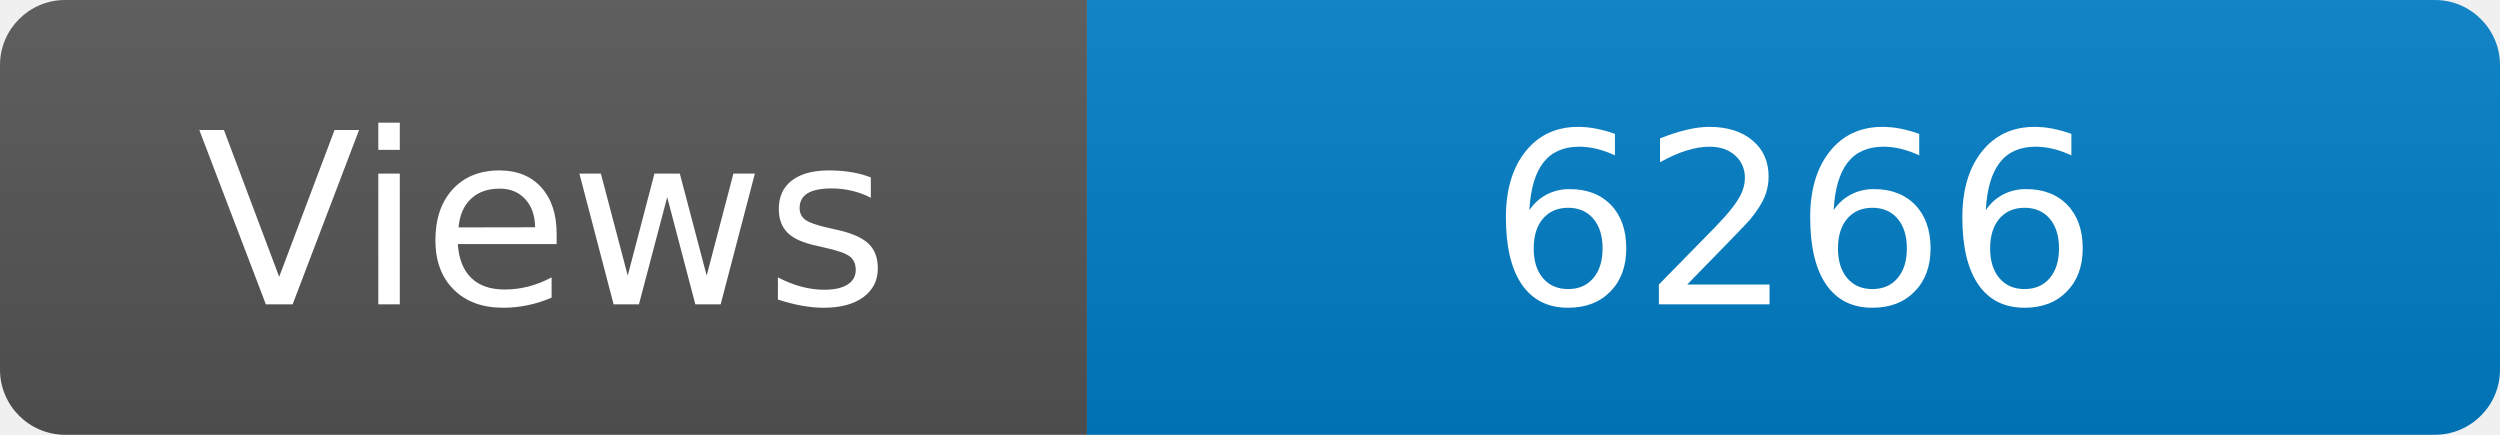
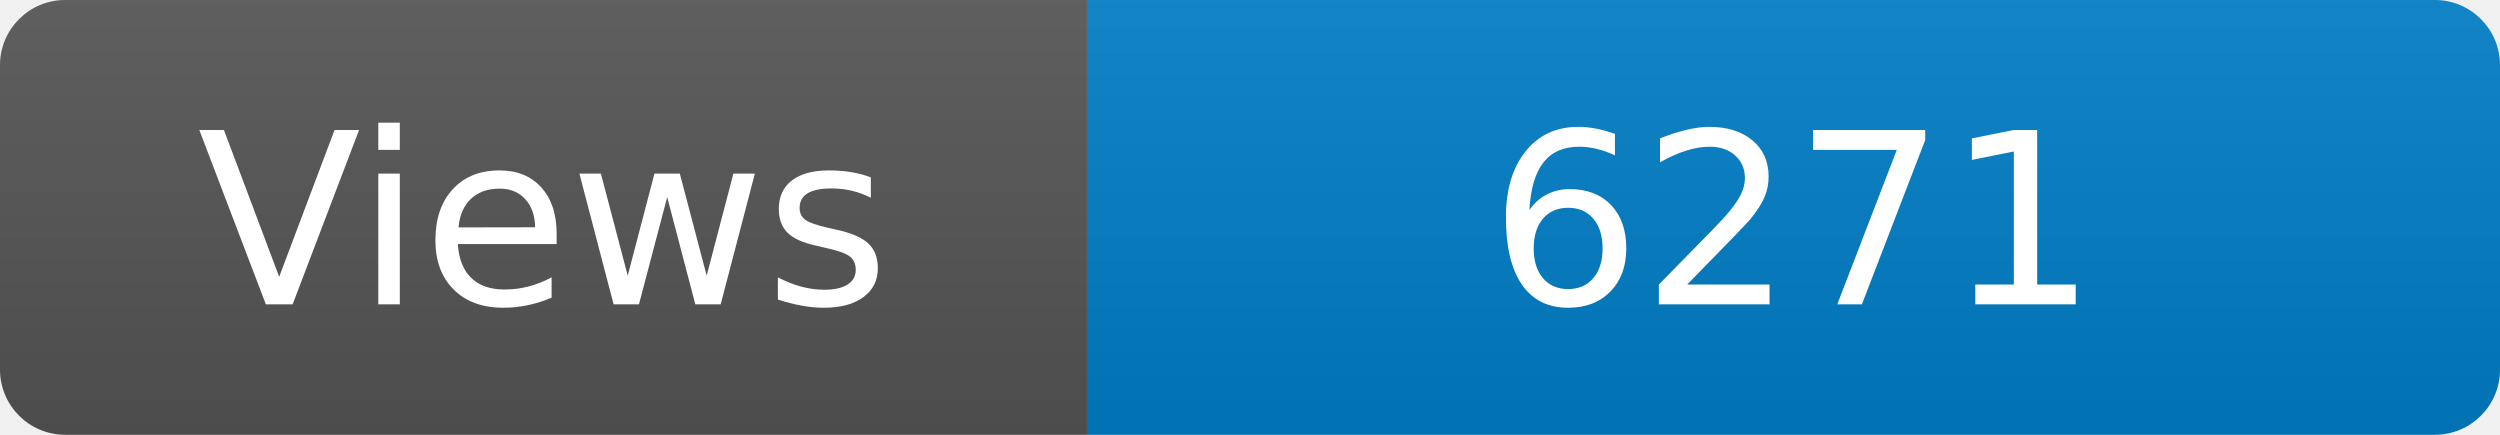
<svg xmlns="http://www.w3.org/2000/svg" width="115" height="20" role="img" aria-label="Maintained?: yes">
  <linearGradient id="s" x2="0" y2="100%">
    <stop offset="0" stop-color="#bbb" stop-opacity=".1" />
    <stop offset="1" stop-opacity=".1" />
  </linearGradient>
  <clipPath id="r">
    <rect width="115" height="20" rx="3" fill="#fff" />
  </clipPath>
  <g clip-path="url(#r)">
    <rect width="50" height="20" fill="#555" />
    <rect x="50" width="160" height="20" fill="#007ec6" />
    <rect width="115" height="20" fill="url(#s)" />
  </g>
  <g fill="#fff" text-anchor="middle" font-family="Verdana,Geneva,DejaVu Sans,sans-serif" font-size="110">
    <text x="250" y="140" transform="scale(.1)" fill="#fff">Views</text>
-     <text x="825" y="140" transform="scale(.1)" fill="#fff">6266</text>
+     <text x="825" y="140" transform="scale(.1)" fill="#fff">6271</text>
  </g>
</svg>
